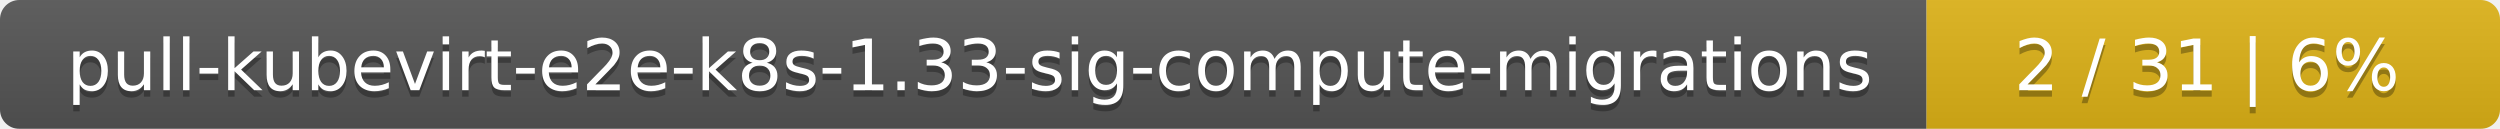
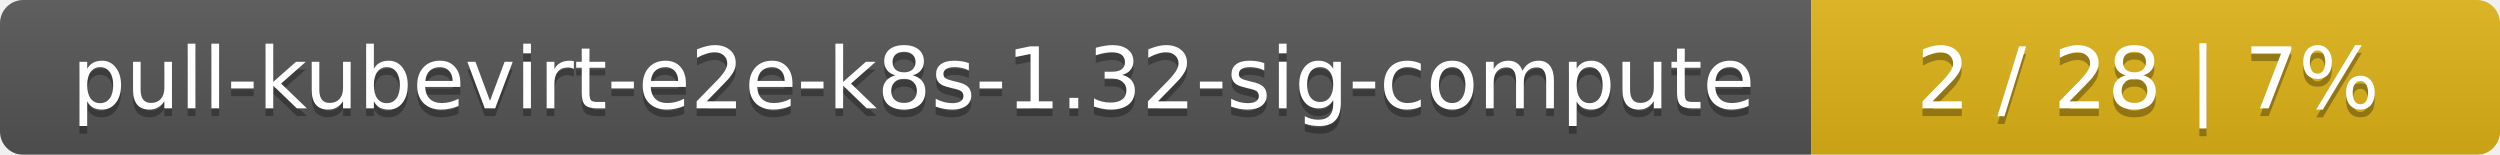
- <svg xmlns="http://www.w3.org/2000/svg" width="388" height="20">
+ <svg xmlns="http://www.w3.org/2000/svg" width="323" height="20">
  <linearGradient id="smooth" x2="0" y2="100%">
    <stop offset="0" stop-color="#bbb" stop-opacity=".1" />
    <stop offset="1" stop-opacity=".1" />
  </linearGradient>
  <mask id="round">
-     <rect width="388" height="20" rx="3" fill="#fff" />
+     <rect width="323" height="20" rx="3" fill="#fff" />
  </mask>
  <g mask="url(#round)">
-     <rect width="299" height="20" fill="#555" />
-     <rect x="299" width="89" height="20" fill="#dfb317" />
-     <rect width="388" height="20" fill="url(#smooth)" />
+     <rect width="234" height="20" fill="#555" />
+     <rect x="234" width="89" height="20" fill="#dfb317" />
+     <rect width="323" height="20" fill="url(#smooth)" />
  </g>
  <g fill="#fff" text-anchor="middle" font-family="DejaVu Sans,Verdana,Geneva,sans-serif" font-size="11">
-     <text x="150.5" y="15" fill="#010101" fill-opacity=".3">pull-kubevirt-e2e-k8s-1.33-sig-compute-migrations</text>
-     <text x="150.5" y="14">pull-kubevirt-e2e-k8s-1.33-sig-compute-migrations</text>
-     <text x="342.5" y="15" fill="#010101" fill-opacity=".3">2 / 31    |    6%</text>
-     <text x="342.5" y="14">2 / 31    |    6%</text>
+     <text x="118" y="15" fill="#010101" fill-opacity=".3">pull-kubevirt-e2e-k8s-1.32-sig-compute</text>
+     <text x="118" y="14">pull-kubevirt-e2e-k8s-1.32-sig-compute</text>
+     <text x="277.5" y="15" fill="#010101" fill-opacity=".3">2 / 28    |    7%</text>
+     <text x="277.5" y="14">2 / 28    |    7%</text>
  </g>
</svg>
